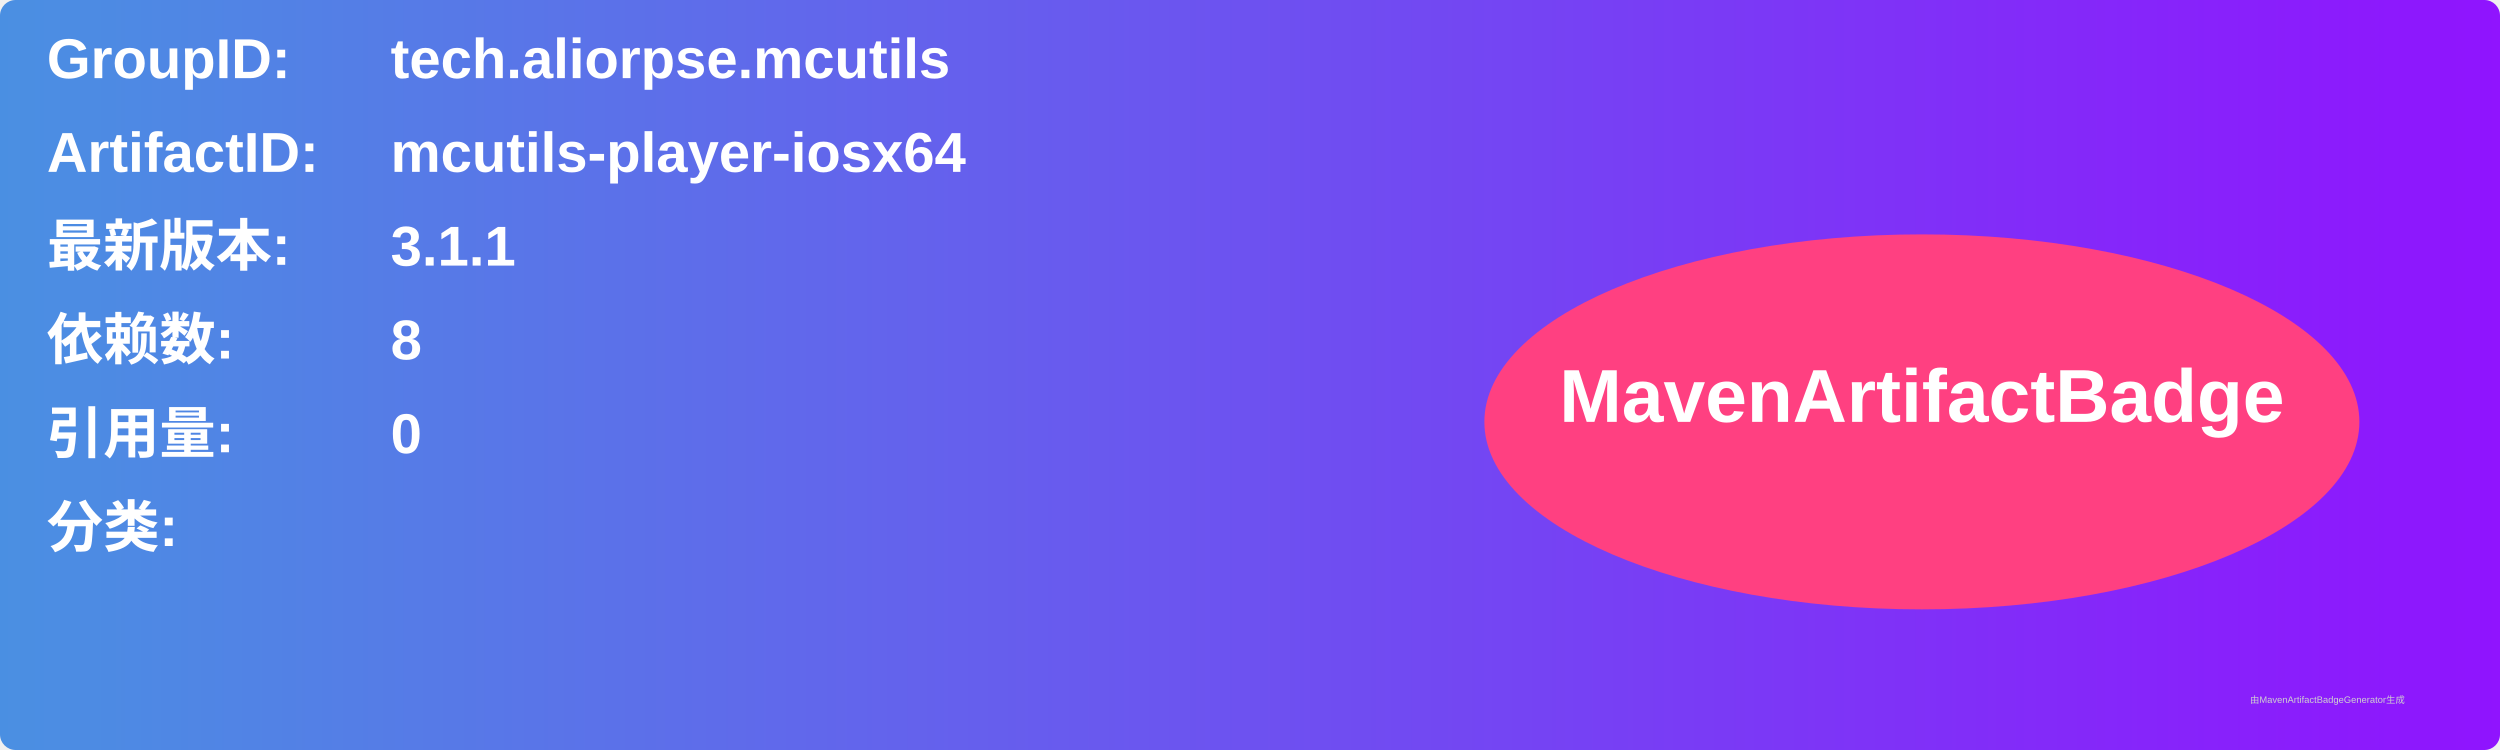
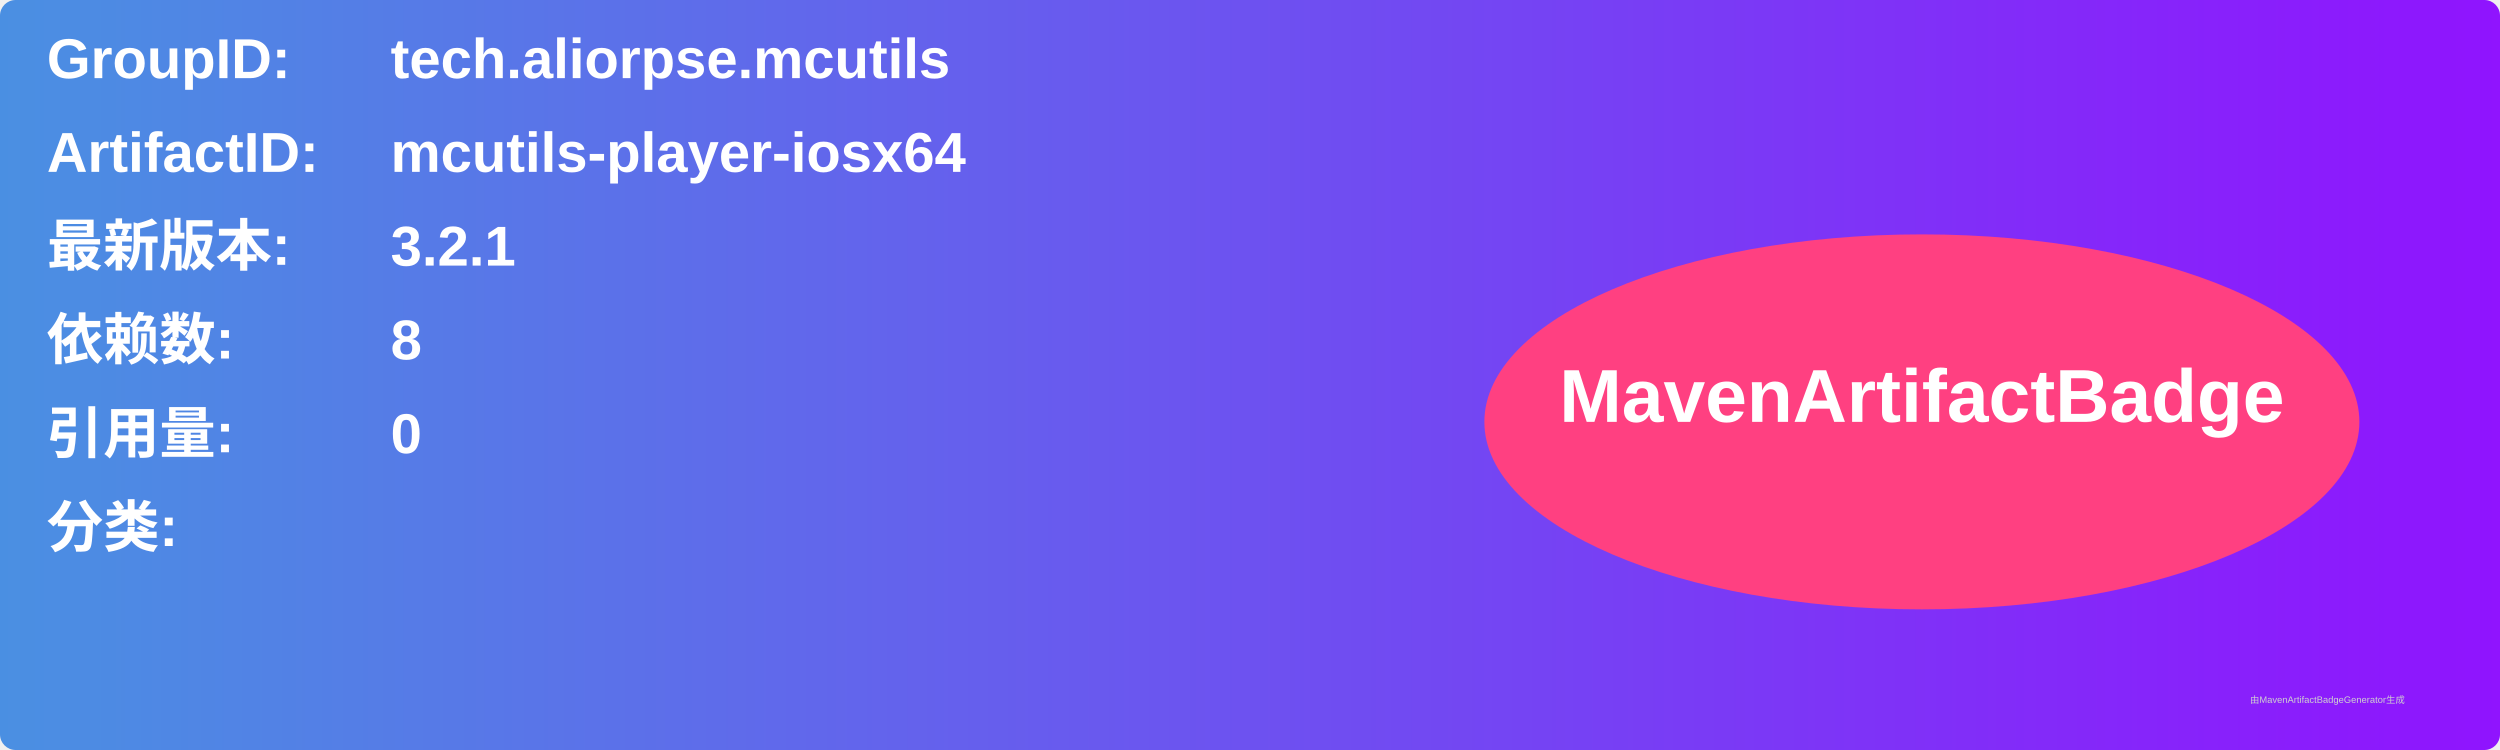
<svg xmlns="http://www.w3.org/2000/svg" width="800" height="240" viewBox="0 0 800 240">
  <linearGradient id="grad" x1="0%" y1="0%" x2="100%" y2="0%">
    <stop offset="0%" stop-color="#4a90e2" />
    <stop offset="100%" stop-color="#9013fe" />
  </linearGradient>
  <rect width="100%" height="100%" rx="5" ry="5" fill="url(#grad)" />
  <g transform="translate(15, 15)">
    <text x="0" y="10" font-family="Arial" font-size="18" fill="white" font-weight="bold" width="260">GroupID:</text>
    <text x="110" y="10" font-family="Arial" font-size="18" fill="white" font-weight="bold" width="460">tech.aliorpse.mcutils</text>
    <text x="0" y="40" font-family="Arial" font-size="18" fill="white" font-weight="bold" width="260">ArtifactID:</text>
    <text x="110" y="40" font-family="Arial" font-size="18" fill="white" font-weight="bold" width="460">mcutils-player-iosx64</text>
    <text x="0" y="70" font-family="Arial" font-size="18" fill="white" font-weight="bold">最新版本:</text>
    <text x="110" y="70" font-family="Arial" font-size="18" fill="white" font-weight="bold">
-       <tspan font-weight="bold">3.1.1</tspan>
+       <tspan font-weight="bold">3.2.1</tspan>
    </text>
    <text x="0" y="100" font-family="Arial" font-size="18" fill="white" font-weight="bold">依赖数: </text>
    <text x="110" y="100" font-family="Arial" font-size="18" fill="white">
      <tspan font-weight="bold">8</tspan>
    </text>
    <text x="0" y="130" font-family="Arial" font-size="18" fill="white" font-weight="bold">引用量: </text>
    <text x="110" y="130" font-family="Arial" font-size="18" fill="white">
      <tspan font-weight="bold">0</tspan>
    </text>
    <text x="0" y="160" font-family="Arial" font-size="18" fill="white" font-weight="bold">分类:</text>
    <text x="10" y="190" font-family="Arial" font-size="10" fill="white">
      <tspan font-weight="bold" />
    </text>
    <ellipse cx="600" cy="120" rx="140" ry="60" fill="#ff4081" />
    <text x="600" y="120" text-anchor="middle" font-family="Arial" font-size="24" fill="white" font-weight="bold">MavenArtifactBadge</text>
  </g>
  <text x="720" y="225" font-family="Arial" font-size="3" fill="#d0d0d0">由MavenArtifactBadgeGenerator生成</text>
</svg>
